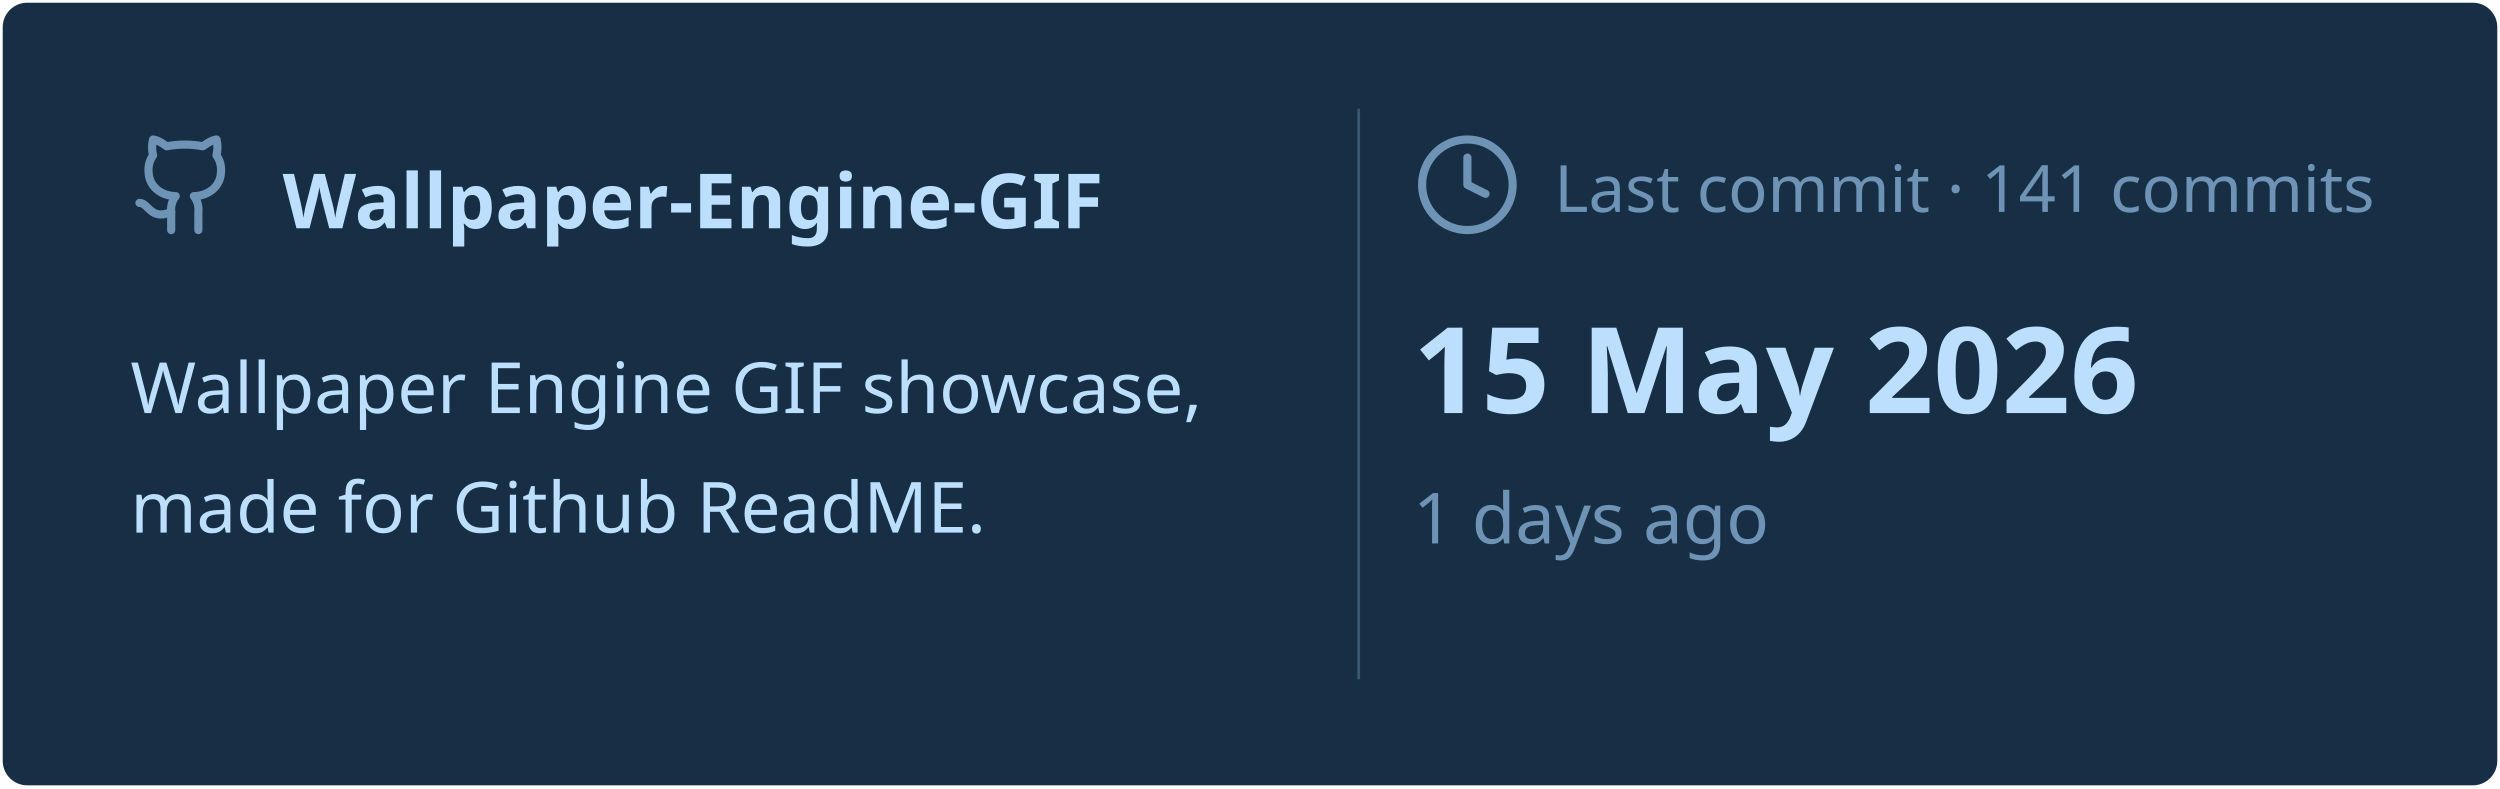
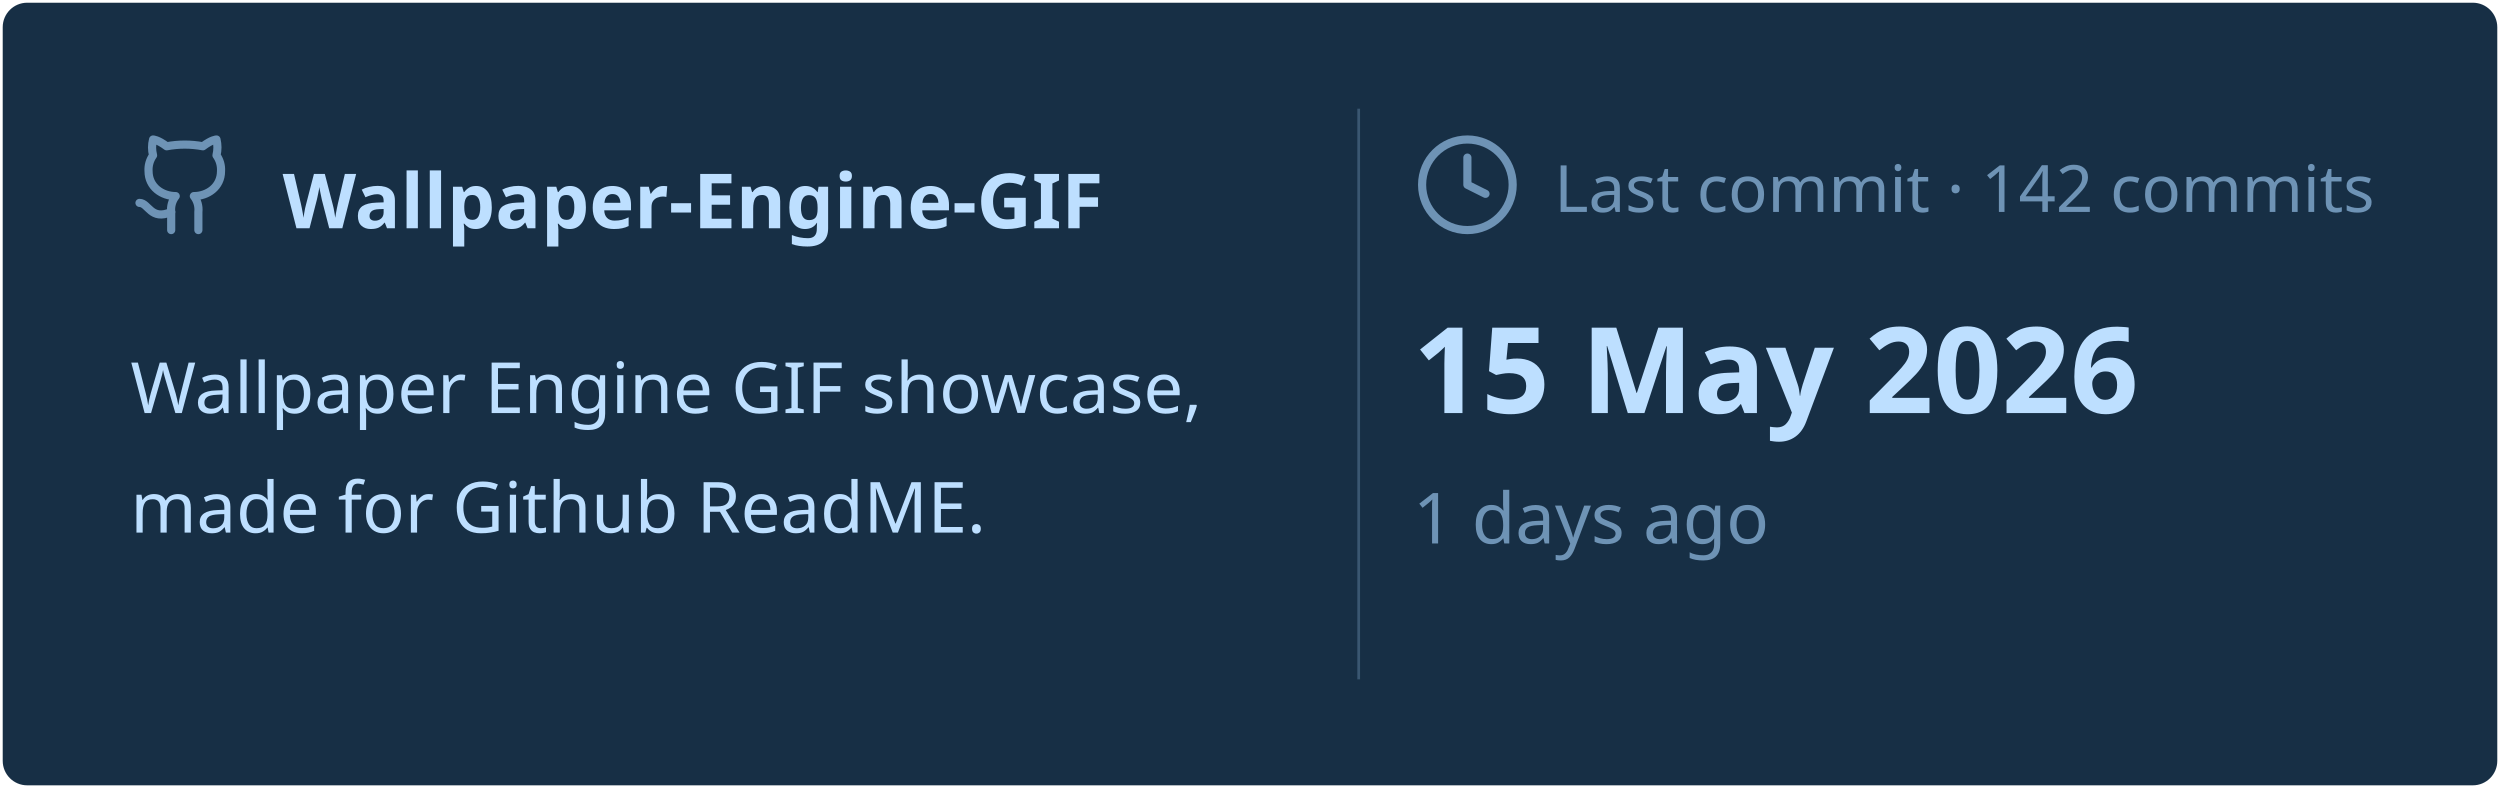
<svg xmlns="http://www.w3.org/2000/svg" viewBox="0 0 460 145" width="460px" height="145px">
  <rect stroke="#000000" stroke-opacity="0" fill="#172F45" rx="4.5" x="0.5" y="0.5" width="459" height="144" />
  <g transform="translate(24, 42)">
    <svg x="0" y="-18" width="20" height="20" viewBox="0 0 24 24" fill="none" stroke="#6E93B5" stroke-width="1.8" stroke-linecap="round" stroke-linejoin="round">
      <path d="M15 22v-4a4.8 4.8 0 0 0-1-3.5c3 0 6-2 6-5.5.08-1.25-.27-2.48-1-3.5.28-1.15.28-2.35 0-3.5 0 0-1 0-3 1.5-2.64-.5-5.36-.5-8 0C6 2 5 2 5 2c-.3 1.15-.3 2.35 0 3.5A5.403 5.403 0 0 0 4 9c0 3.5 3 5.5 6 5.5-.39.49-.68 1.05-.85 1.65-.17.6-.22 1.23-.15 1.85v4" />
      <path d="M9 18c-4.51 2-5-2-7-2" />
    </svg>
    <text x="28" y="0" font-family="&quot;Segoe UI&quot;, Ubuntu, sans-serif" font-size="14" font-weight="700" fill="#BDDFFF">Wallpaper-Engine-GIF</text>
  </g>
  <text x="24" y="76" font-family="&quot;Segoe UI&quot;, Ubuntu, sans-serif" font-size="13" font-weight="400" fill="#BDDFFF">Wallpaper Engine GIF showcase,</text>
  <text x="24" y="98" font-family="&quot;Segoe UI&quot;, Ubuntu, sans-serif" font-size="13" font-weight="400" fill="#BDDFFF">made for Github ReadME.</text>
  <line x1="250" y1="20" x2="250" y2="125" stroke="#6E93B5" stroke-width="0.5" stroke-opacity="0.4" />
  <svg x="260" y="24" width="20" height="20" viewBox="0 0 24 24" fill="none" stroke="#6E93B5" stroke-width="1.8" stroke-linecap="round" stroke-linejoin="round">
    <circle cx="12" cy="12" r="10" />
    <polyline points="12 6 12 12 16 14" />
  </svg>
-   <text x="286" y="39" font-family="&quot;Segoe UI&quot;, Ubuntu, sans-serif" font-size="12" font-weight="400" fill="#6E93B5">Last commit · 141 commits</text>
+   <text x="286" y="39" font-family="&quot;Segoe UI&quot;, Ubuntu, sans-serif" font-size="12" font-weight="400" fill="#6E93B5">Last commit · 142 commits</text>
  <text x="260" y="76" font-family="&quot;Segoe UI&quot;, Ubuntu, sans-serif" font-size="22" font-weight="700" fill="#BDDFFF">15 May 2026</text>
  <text x="260" y="100" font-family="&quot;Segoe UI&quot;, Ubuntu, sans-serif" font-size="13" font-weight="400" fill="#6E93B5">1 days ago</text>
</svg>
